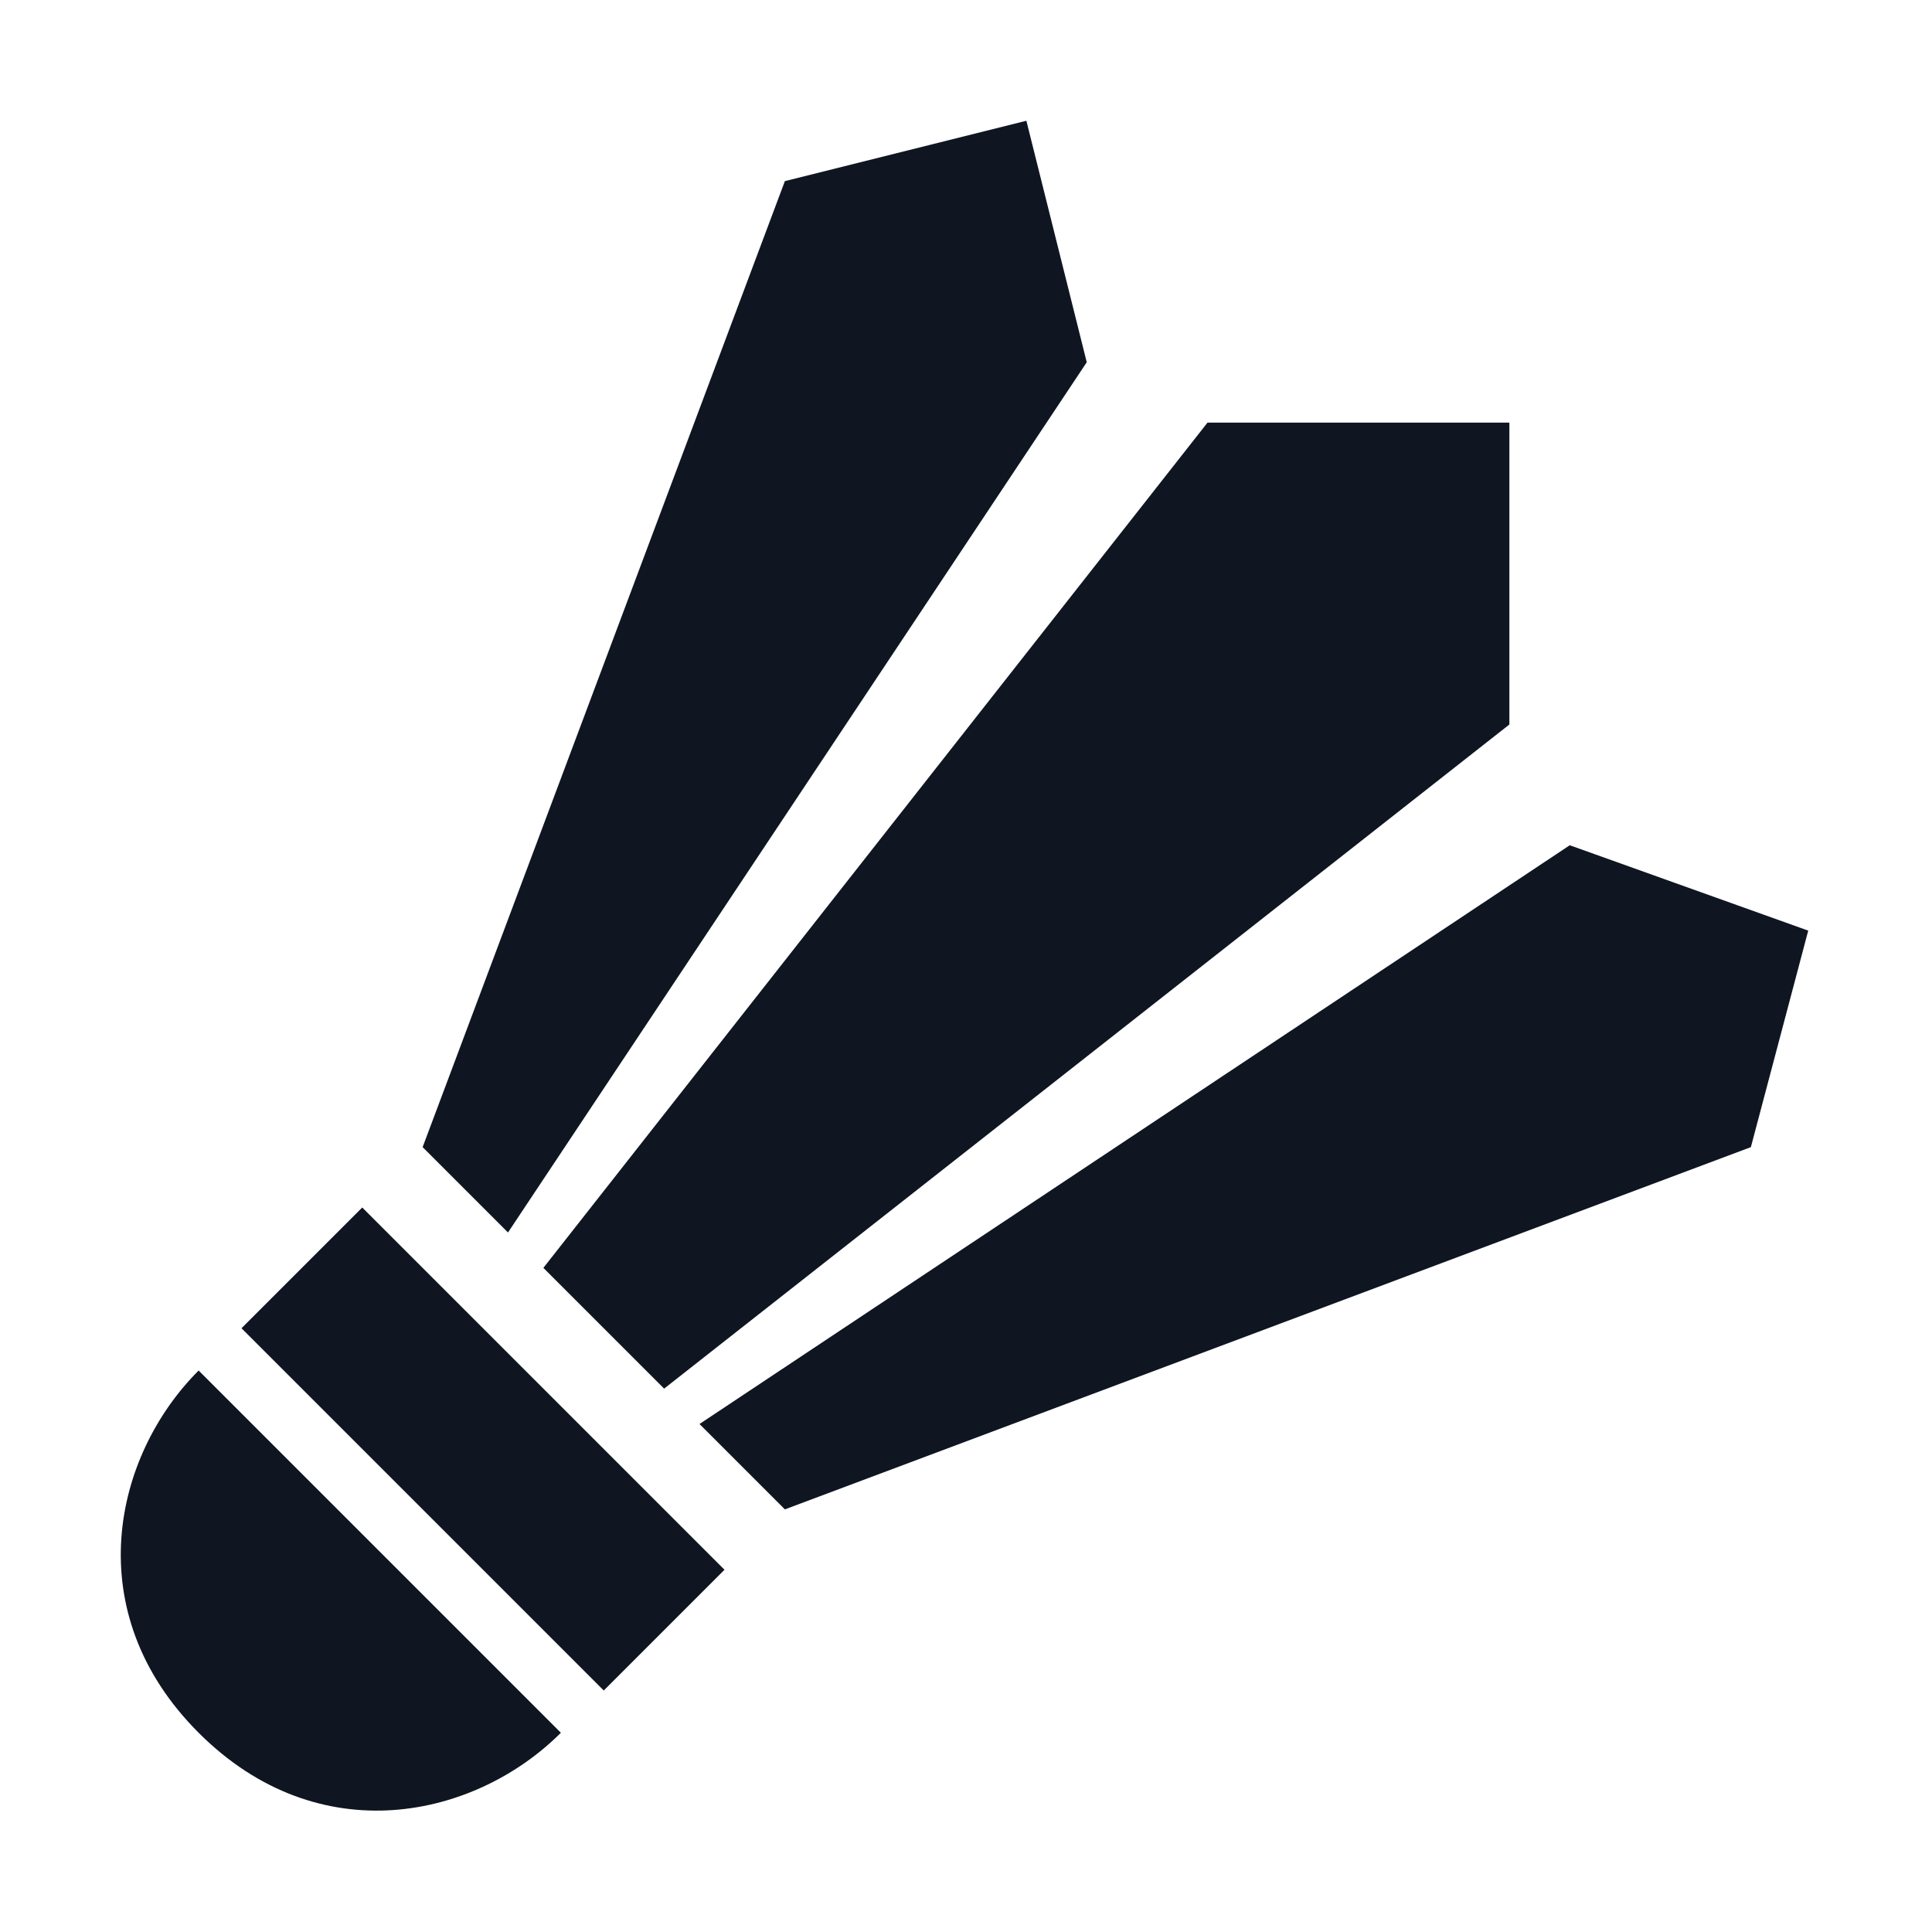
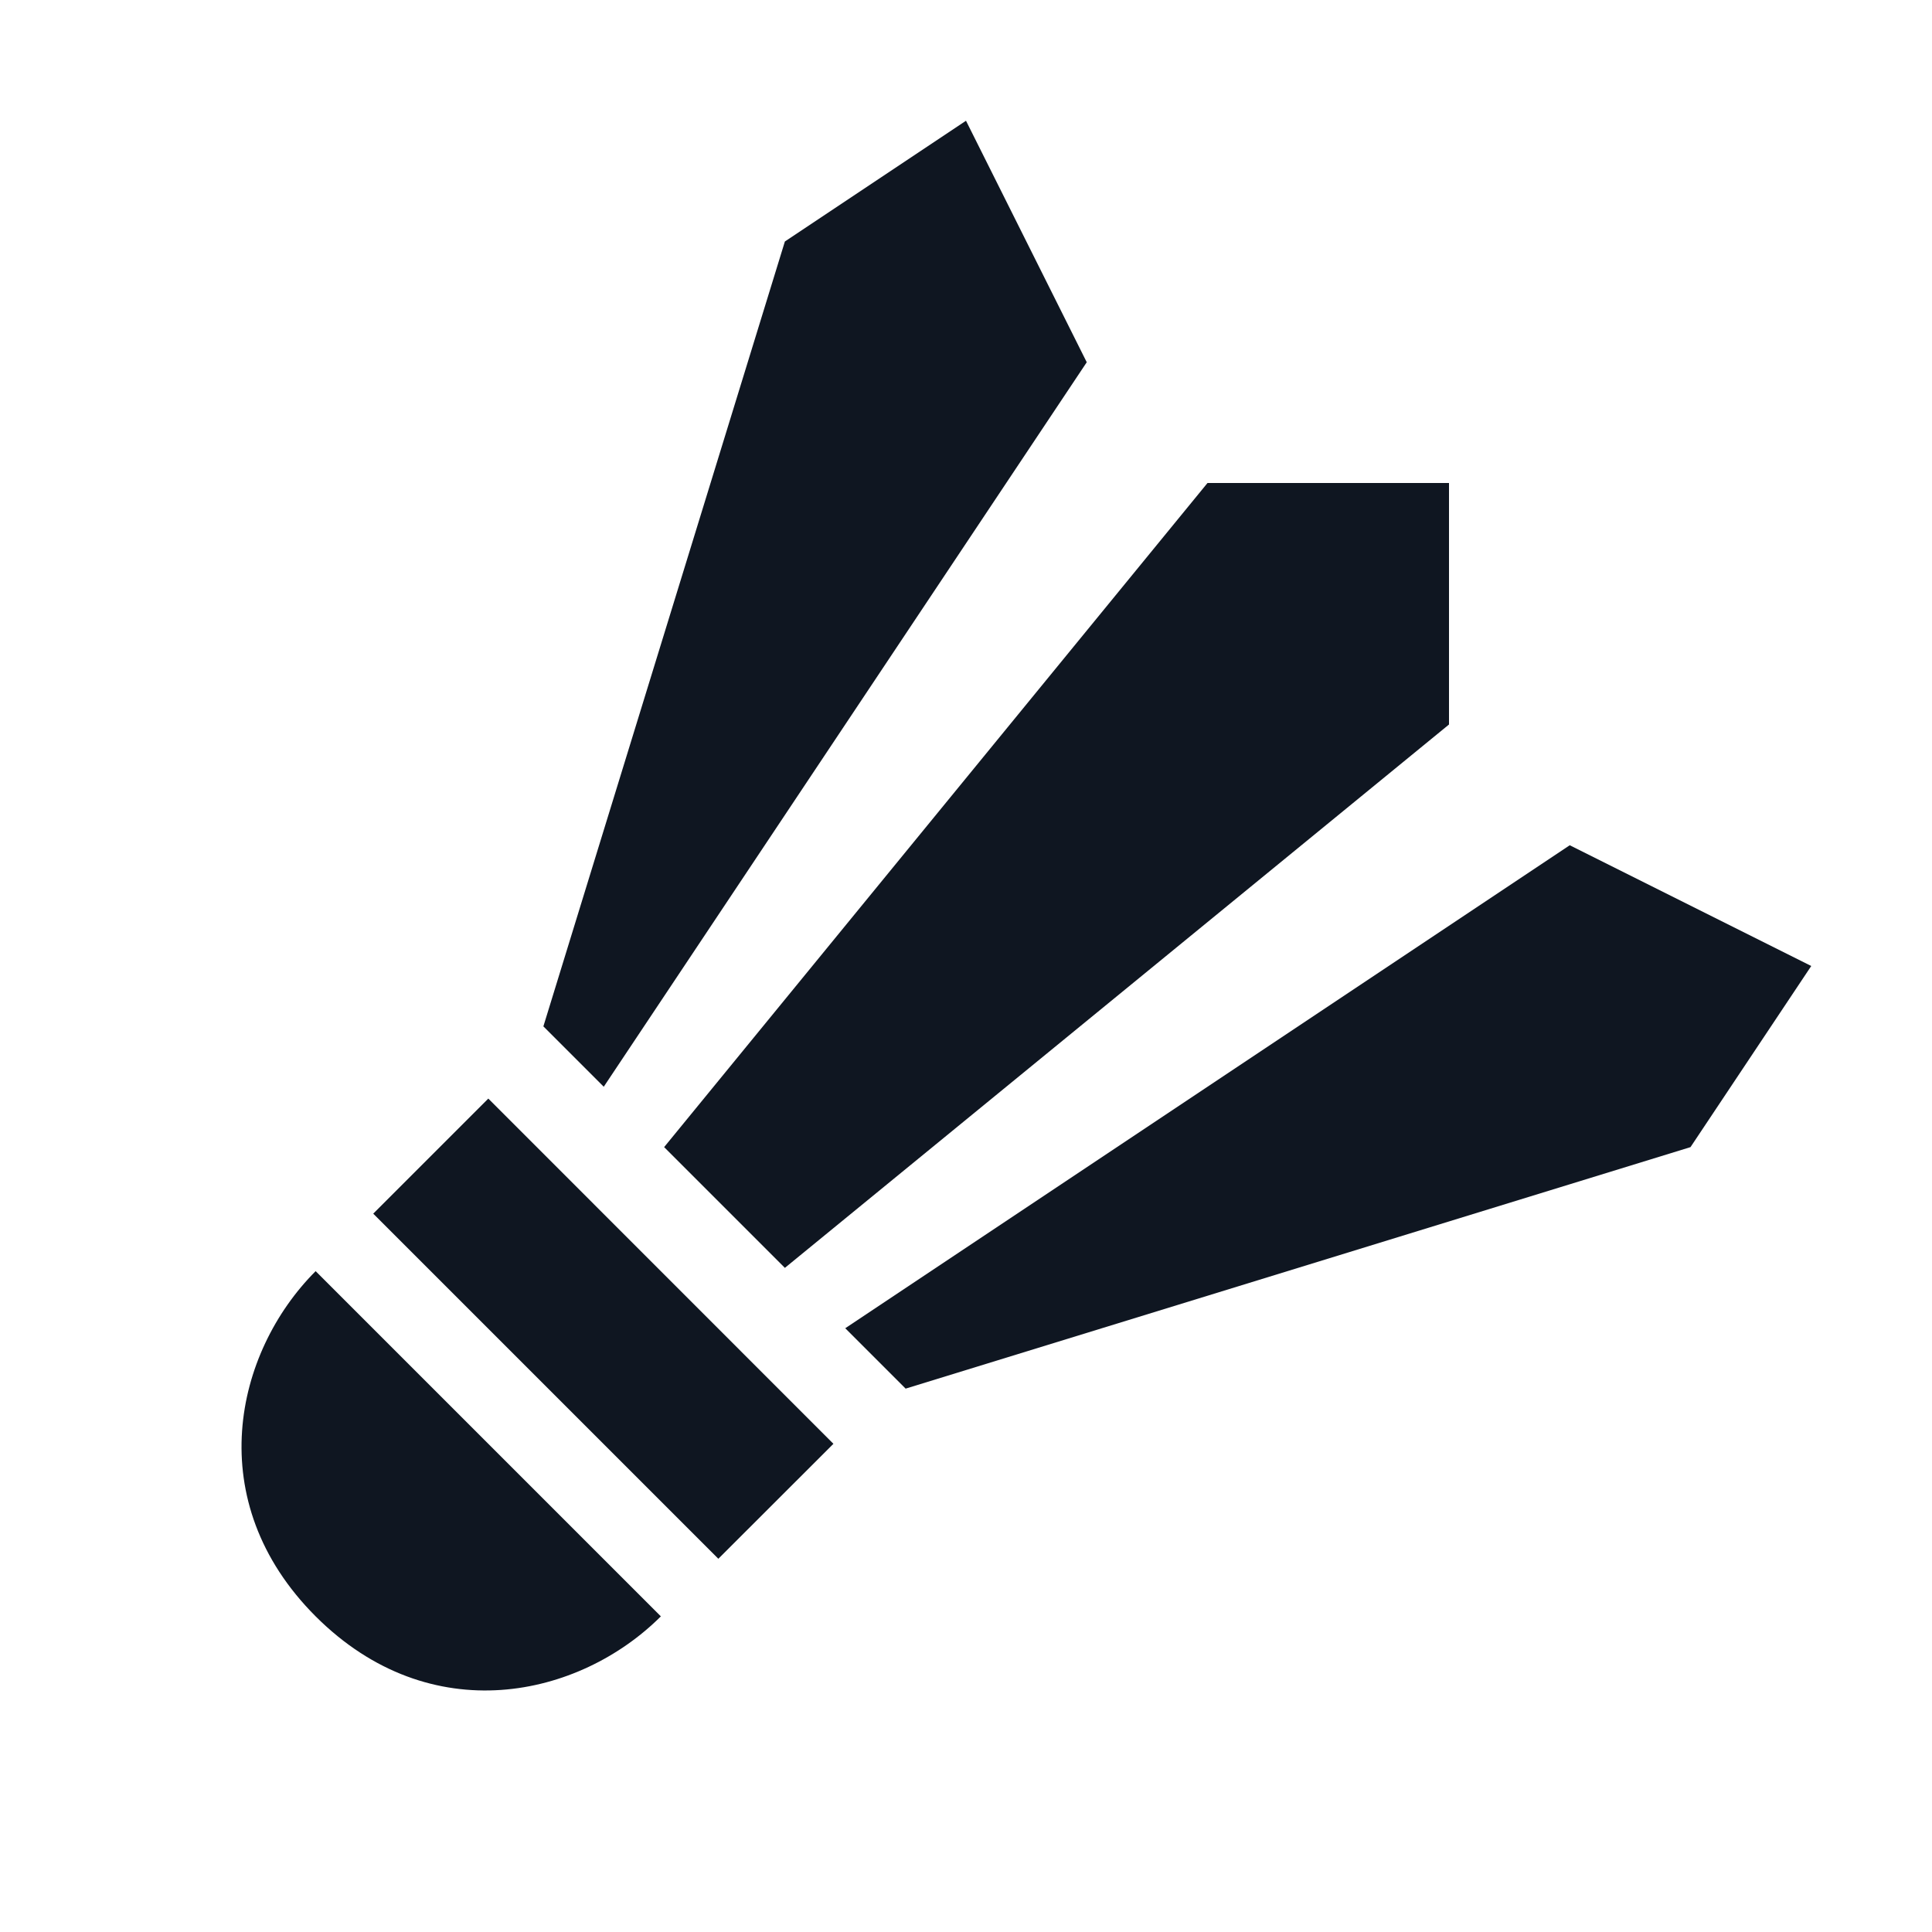
<svg xmlns="http://www.w3.org/2000/svg" width="16" height="16" viewBox="0 0 16 16" fill="none">
-   <path d="M4.5 10.5L10 3.5H12.5L12.5 6L5.5 11.5L4.5 10.5Z" fill="#0F1621" />
-   <path d="M3.5 9.5L6.5 1.5L8.5 1L9 3L4.207 10.207L3.5 9.5Z" fill="#0F1621" />
-   <path d="M5.793 11.793L13 7L14.975 7.707L14.5 9.5L6.5 12.5L5.793 11.793Z" fill="#0F1621" />
-   <path d="M3 10L6 13L5 14L2 11L3 10Z" fill="#0F1621" />
-   <path d="M1.645 14.35C2.645 15.35 3.938 15.057 4.645 14.35L1.645 11.35C0.938 12.057 0.645 13.35 1.645 14.35Z" fill="#0F1621" />
+   <path d="M5.5 9.5L10 4H12V6L6.5 10.5L5.5 9.5Z" fill="#0F1621" />
+   <path d="M4.5 8.5L6.5 2L8 1L9 3L5 9L4.5 8.5Z" fill="#0F1621" />
+   <path d="M7 11L13 7L15 8L14 9.5L7.5 11.5L7 11Z" fill="#0F1621" />
+   <path d="M4.044 9.098L6.902 11.957L5.949 12.909L3.091 10.051L4.044 9.098Z" fill="#0F1621" />
+   <path d="M2.614 13.386C3.567 14.338 4.799 14.059 5.473 13.386L2.614 10.527C1.941 11.201 1.662 12.433 2.614 13.386Z" fill="#0F1621" />
</svg>
